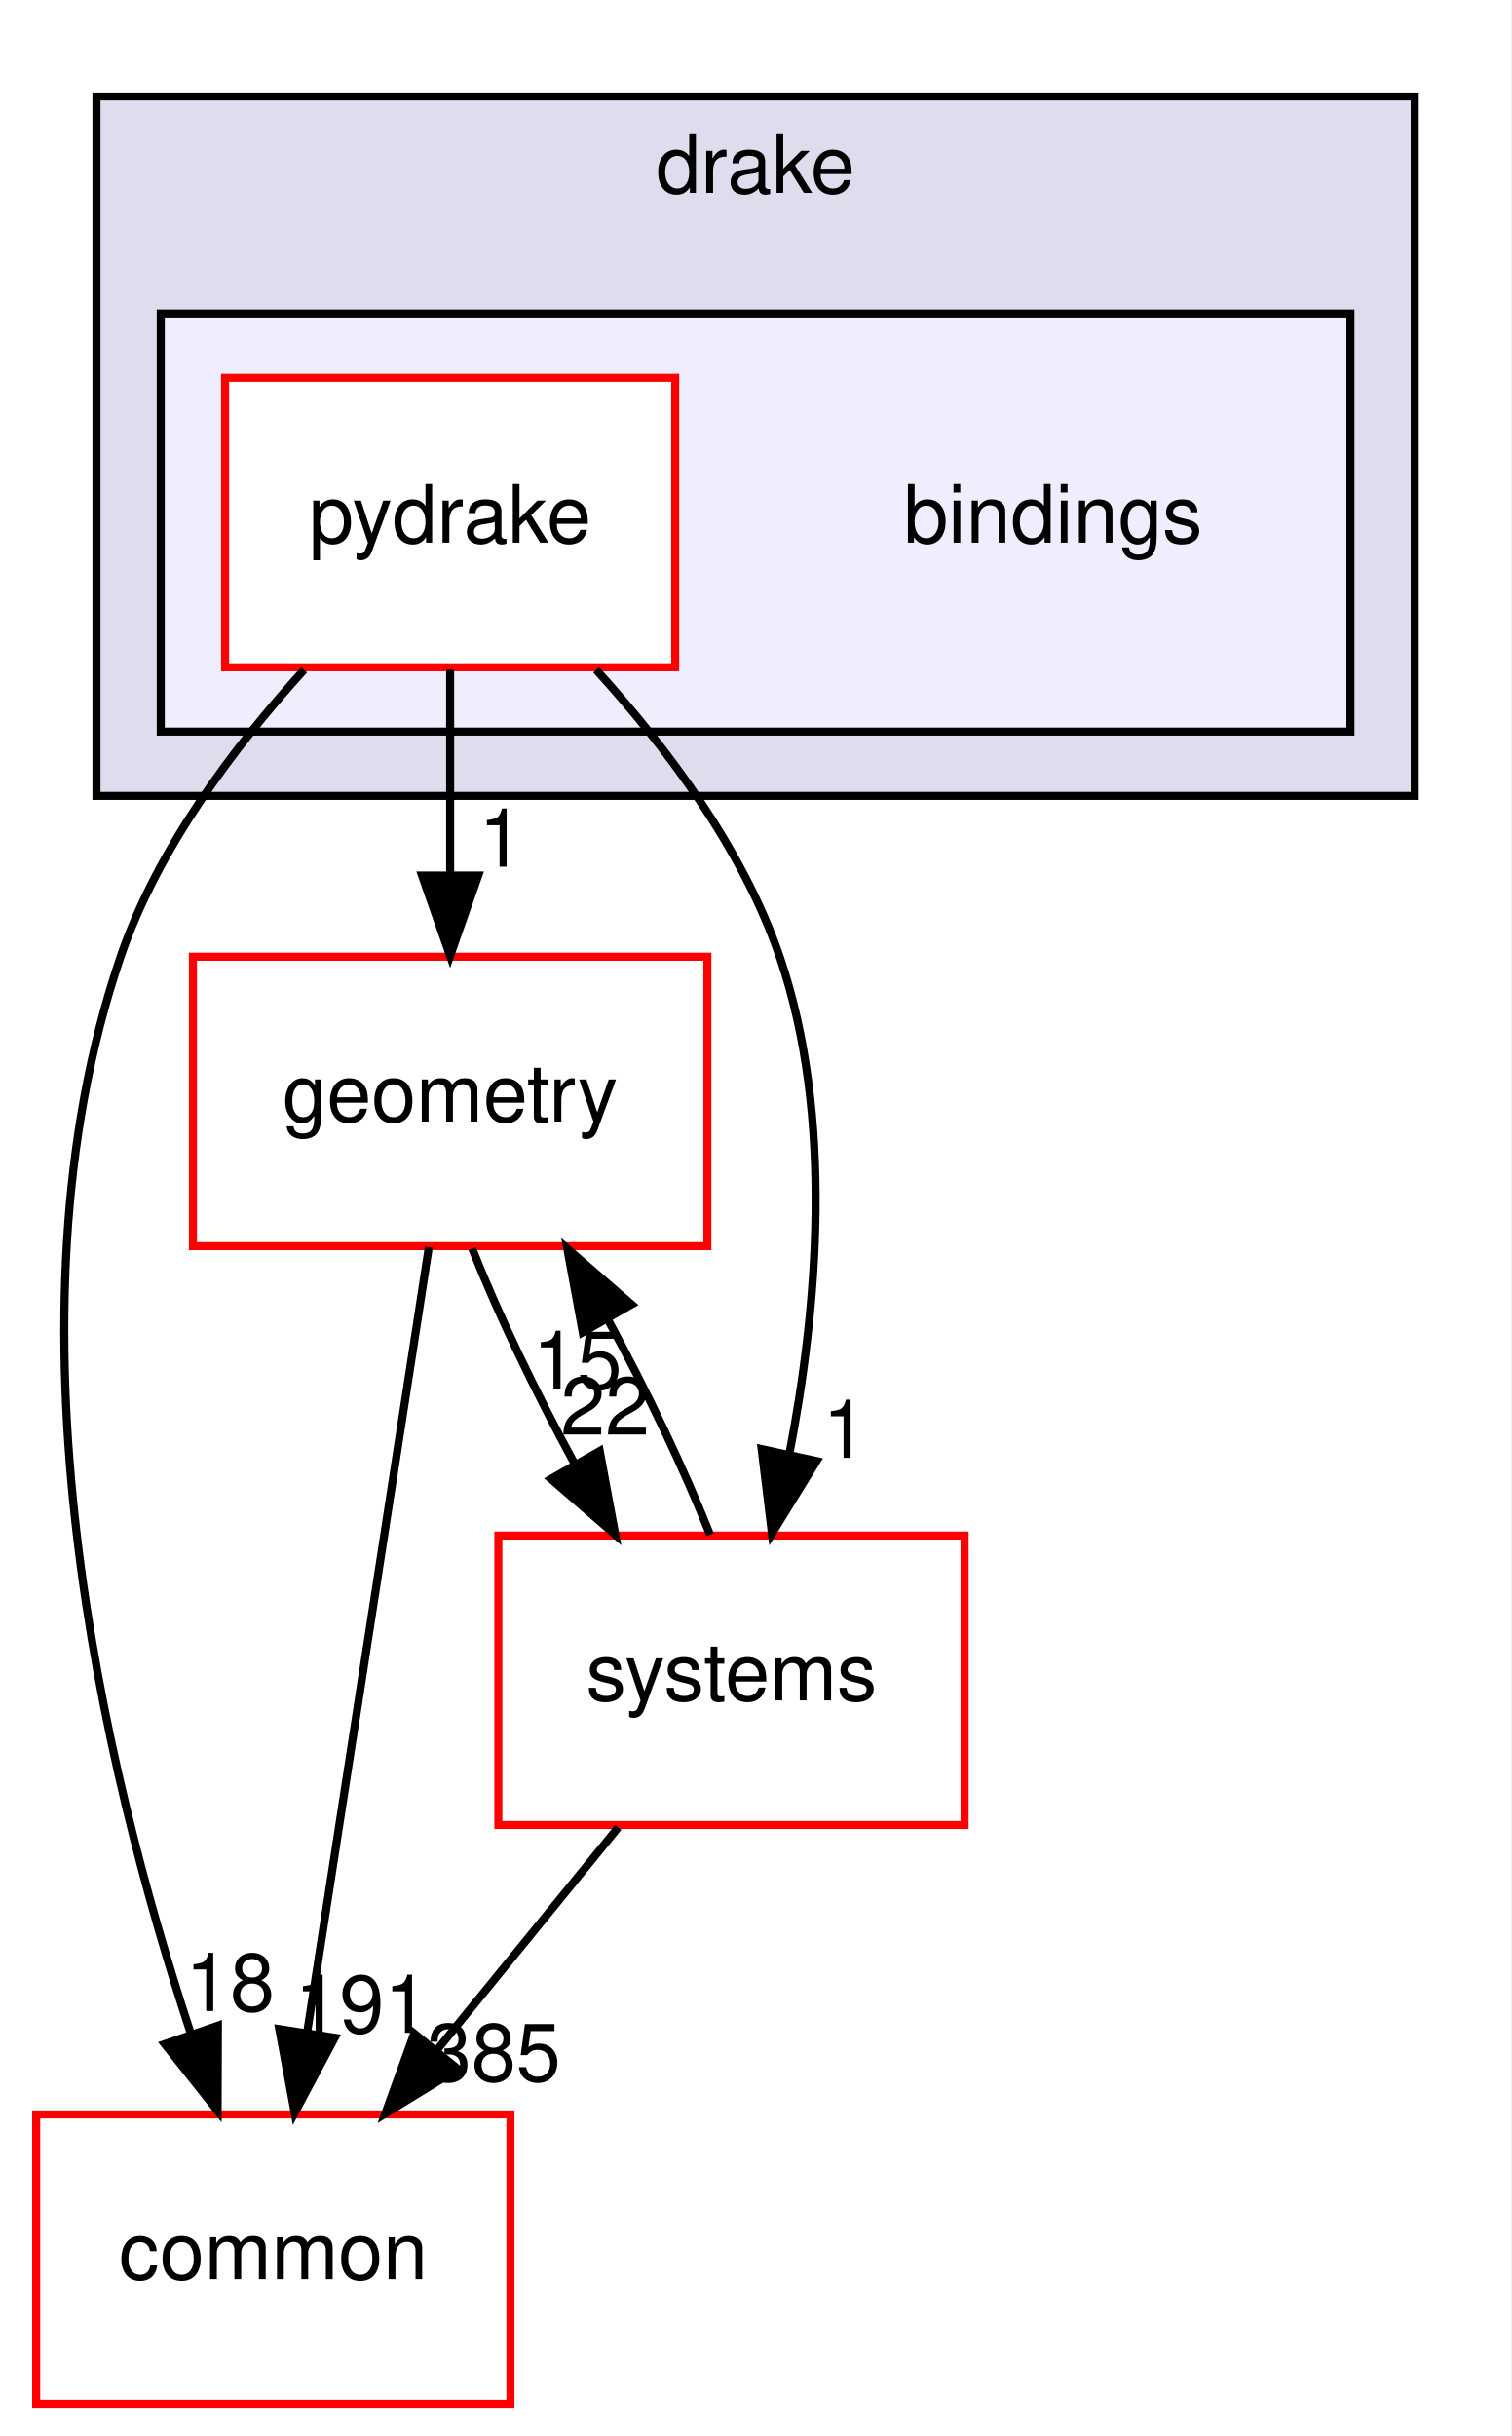
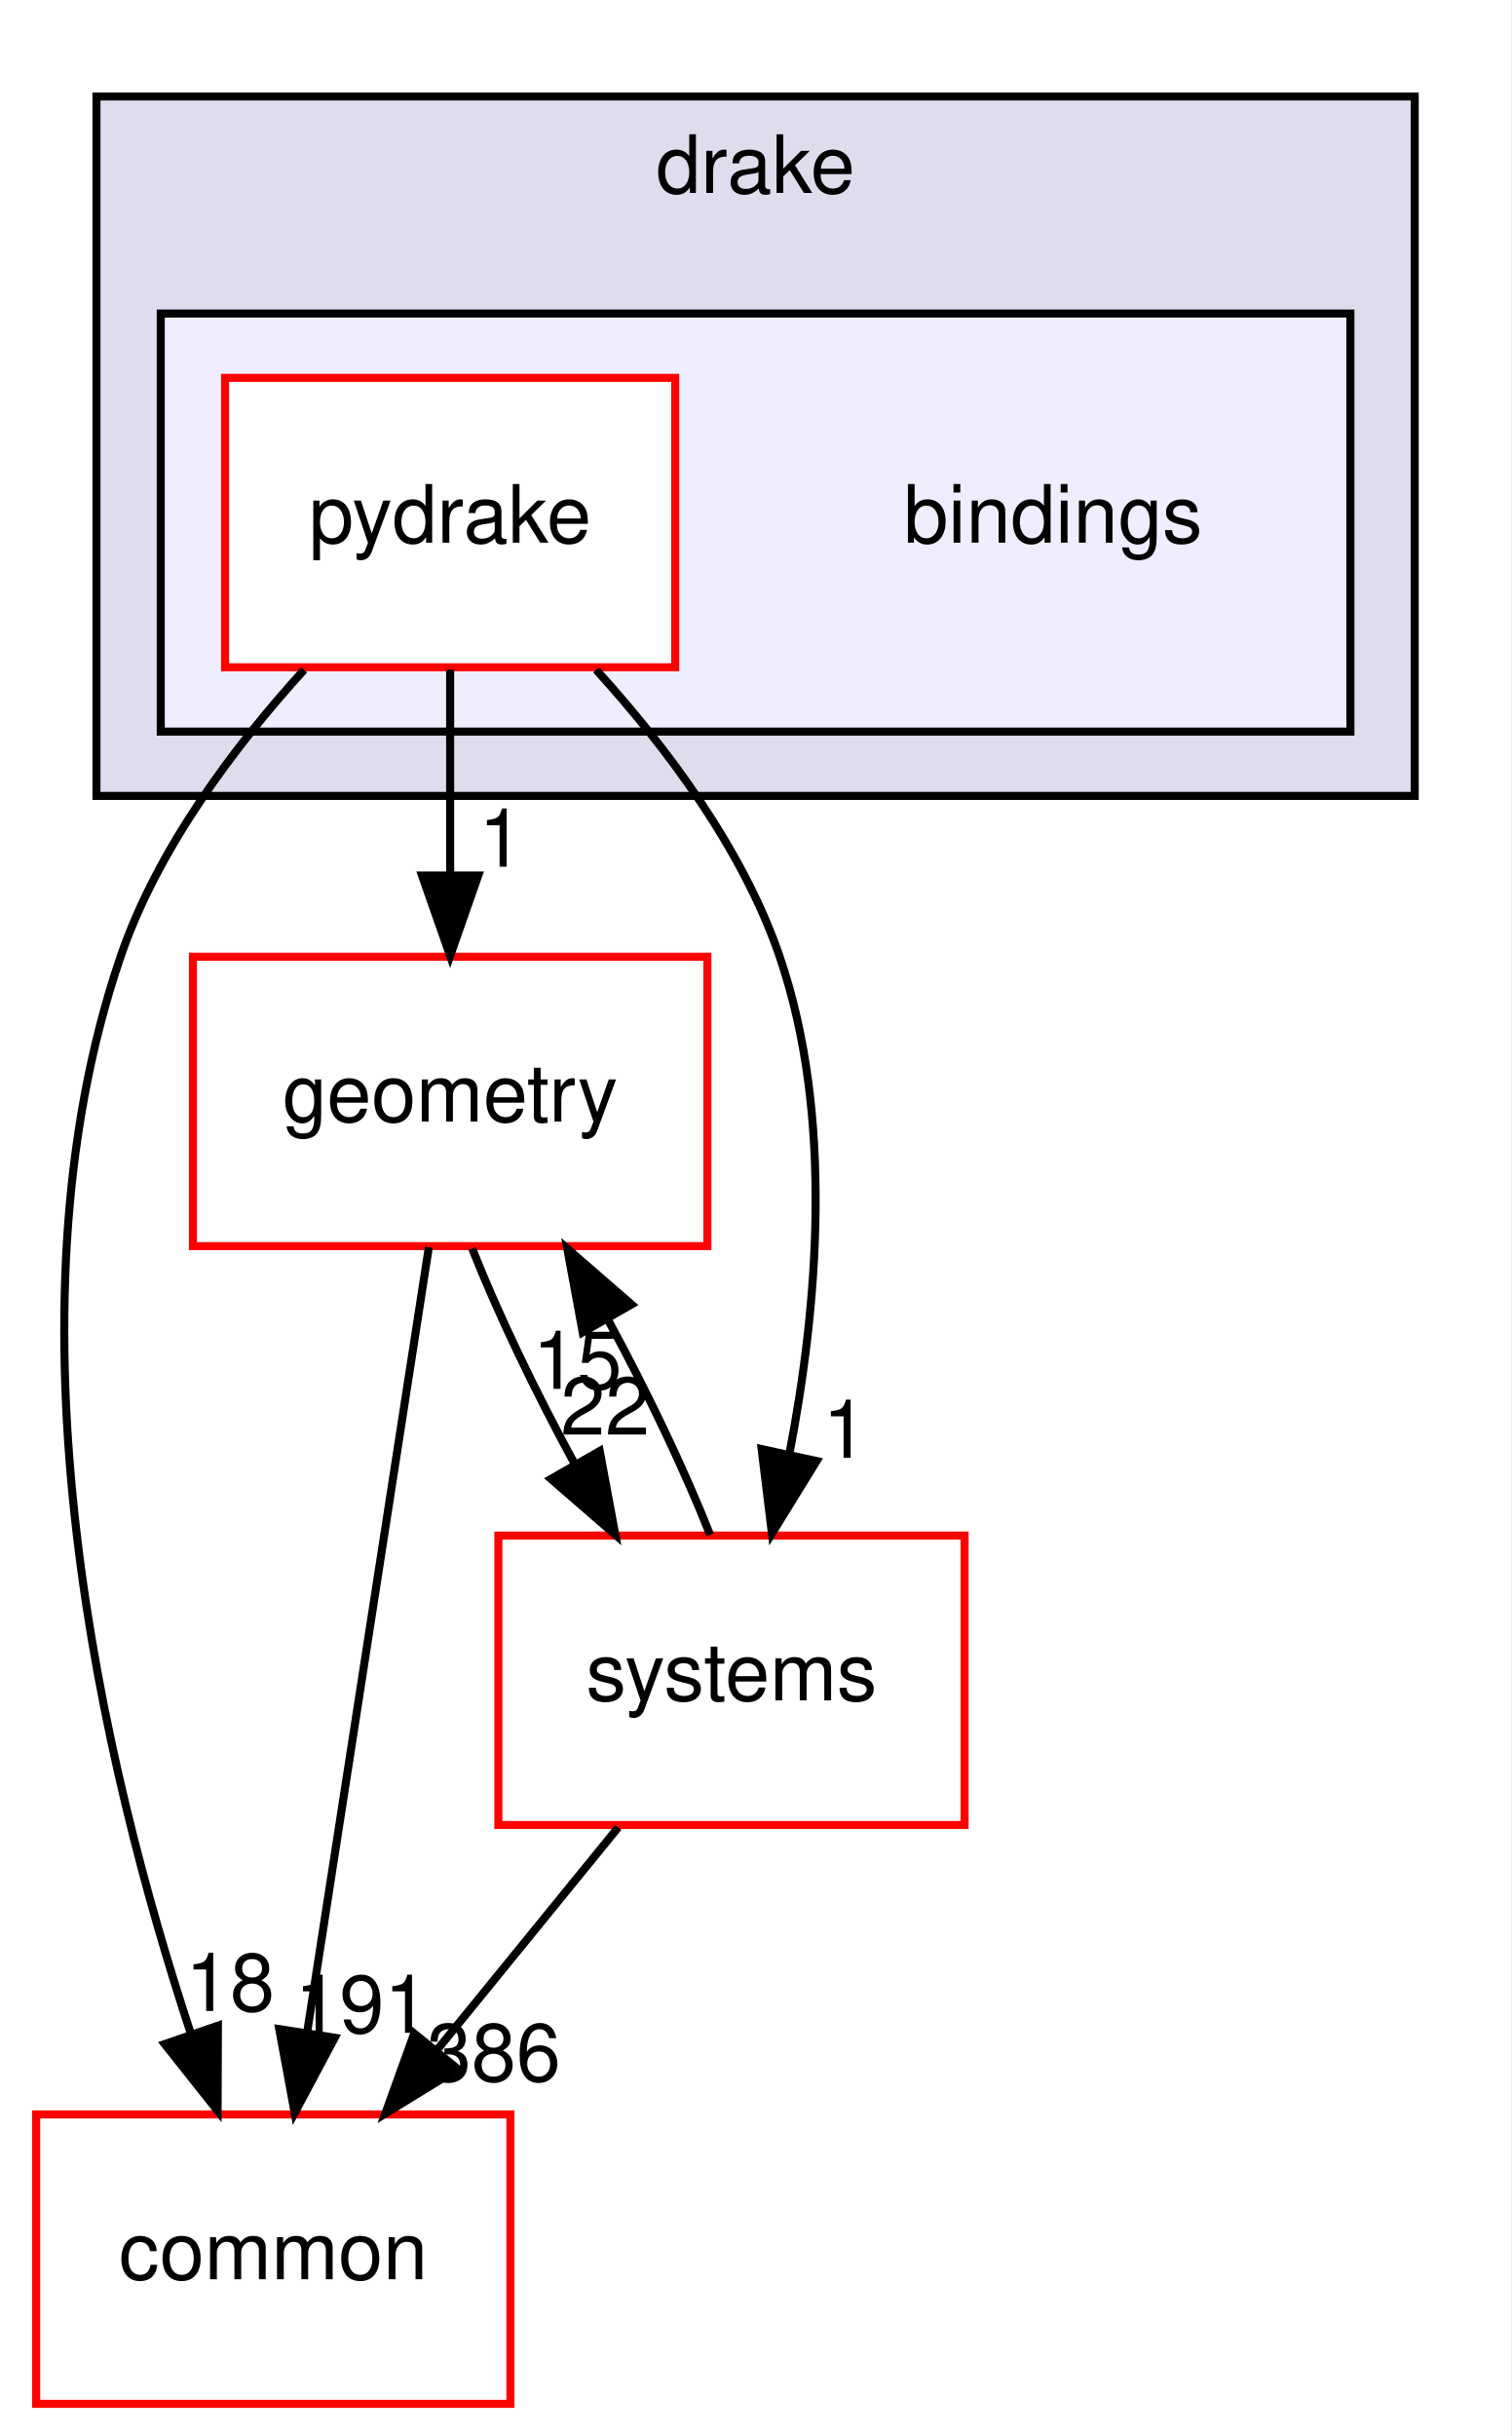
<svg xmlns="http://www.w3.org/2000/svg" xmlns:xlink="http://www.w3.org/1999/xlink" width="188pt" height="303pt" viewBox="0.00 0.00 188.00 303.00">
  <g id="graph0" class="graph" transform="scale(1 1) rotate(0) translate(4 299)">
    <polygon fill="white" stroke="transparent" points="-4,4 -4,-299 184,-299 184,4 -4,4" />
    <g id="clust1" class="cluster">
      <g id="a_clust1">
        <a xlink:href="dir_f1666844dc41ec91c14125b680b7be1b.html" target="_top" xlink:title="drake">
          <polygon fill="#ddddee" stroke="black" points="8,-200 8,-287 172,-287 172,-200 8,-200" />
          <text text-anchor="middle" x="90" y="-275" font-family="Helvetica,sans-Serif" font-size="10.00">drake</text>
        </a>
      </g>
    </g>
    <g id="clust2" class="cluster">
      <g id="a_clust2">
        <a xlink:href="dir_a8013f4957f3230075674e48512c1ba8.html" target="_top">
          <polygon fill="#eeeeff" stroke="black" points="16,-208 16,-260 164,-260 164,-208 16,-208" />
        </a>
      </g>
    </g>
    <g id="node1" class="node">
      <text text-anchor="middle" x="127" y="-231.5" font-family="Helvetica,sans-Serif" font-size="10.00">bindings</text>
    </g>
    <g id="node2" class="node">
      <g id="a_node2">
        <a xlink:href="dir_8816e59dc2bf9c067e8fdc1ddb07dc45.html" target="_top" xlink:title="pydrake">
          <polygon fill="white" stroke="red" points="80,-252 24,-252 24,-216 80,-216 80,-252" />
          <text text-anchor="middle" x="52" y="-231.5" font-family="Helvetica,sans-Serif" font-size="10.00">pydrake</text>
        </a>
      </g>
    </g>
    <g id="node3" class="node">
      <g id="a_node3">
        <a xlink:href="dir_a36da230f0956f48b11c85f7d599788f.html" target="_top" xlink:title="common">
          <polygon fill="white" stroke="red" points="59.5,-36 0.5,-36 0.5,0 59.5,0 59.5,-36" />
          <text text-anchor="middle" x="30" y="-15.5" font-family="Helvetica,sans-Serif" font-size="10.00">common</text>
        </a>
      </g>
    </g>
    <g id="edge1" class="edge">
      <path fill="none" stroke="black" d="M33.83,-215.68C25.12,-206.1 15.59,-193.43 11,-180 -4.44,-134.82 8.93,-78.82 19.7,-46.18" />
      <polygon fill="black" stroke="black" points="23.11,-47.04 23.07,-36.45 16.49,-44.75 23.11,-47.04" />
      <g id="a_edge1-headlabel">
        <a xlink:href="dir_000002_000012.html" target="_top" xlink:title="18">
          <text text-anchor="middle" x="24.62" y="-48.87" font-family="Helvetica,sans-Serif" font-size="10.00">18</text>
        </a>
      </g>
    </g>
    <g id="node4" class="node">
      <g id="a_node4">
        <a xlink:href="dir_d739e095b49d8b72164589d00310017d.html" target="_top" xlink:title="geometry">
          <polygon fill="white" stroke="red" points="84,-180 20,-180 20,-144 84,-144 84,-180" />
          <text text-anchor="middle" x="52" y="-159.5" font-family="Helvetica,sans-Serif" font-size="10.00">geometry</text>
        </a>
      </g>
    </g>
    <g id="edge2" class="edge">
      <path fill="none" stroke="black" d="M52,-215.7C52,-207.98 52,-198.71 52,-190.11" />
      <polygon fill="black" stroke="black" points="55.5,-190.1 52,-180.1 48.5,-190.1 55.5,-190.1" />
      <g id="a_edge2-headlabel">
        <a xlink:href="dir_000002_000048.html" target="_top" xlink:title="1">
          <text text-anchor="middle" x="58.34" y="-191.2" font-family="Helvetica,sans-Serif" font-size="10.00">1</text>
        </a>
      </g>
    </g>
    <g id="node5" class="node">
      <g id="a_node5">
        <a xlink:href="dir_b7a0e33b407baa23d8a077e33033c988.html" target="_top" xlink:title="systems">
          <polygon fill="white" stroke="red" points="116,-108 58,-108 58,-72 116,-72 116,-108" />
          <text text-anchor="middle" x="87" y="-87.5" font-family="Helvetica,sans-Serif" font-size="10.00">systems</text>
        </a>
      </g>
    </g>
    <g id="edge3" class="edge">
      <path fill="none" stroke="black" d="M70.17,-215.68C78.88,-206.1 88.41,-193.43 93,-180 99.82,-160.03 97.68,-136.11 94.19,-118.09" />
      <polygon fill="black" stroke="black" points="97.59,-117.27 92.03,-108.25 90.75,-118.76 97.59,-117.27" />
      <g id="a_edge3-headlabel">
        <a xlink:href="dir_000002_000096.html" target="_top" xlink:title="1">
          <text text-anchor="middle" x="101.13" y="-117.67" font-family="Helvetica,sans-Serif" font-size="10.00">1</text>
        </a>
      </g>
    </g>
    <g id="edge4" class="edge">
      <path fill="none" stroke="black" d="M49.35,-143.87C45.6,-119.67 38.71,-75.21 34.24,-46.39" />
      <polygon fill="black" stroke="black" points="37.65,-45.54 32.66,-36.19 30.74,-46.61 37.65,-45.54" />
      <g id="a_edge4-headlabel">
        <a xlink:href="dir_000048_000012.html" target="_top" xlink:title="191">
          <text text-anchor="middle" x="41.01" y="-46.15" font-family="Helvetica,sans-Serif" font-size="10.00">191</text>
        </a>
      </g>
    </g>
    <g id="edge5" class="edge">
      <path fill="none" stroke="black" d="M54.74,-143.7C57.93,-135.64 62.6,-125.89 67.46,-116.98" />
      <polygon fill="black" stroke="black" points="70.61,-118.52 72.55,-108.1 64.54,-115.04 70.61,-118.52" />
      <g id="a_edge5-headlabel">
        <a xlink:href="dir_000048_000096.html" target="_top" xlink:title="22">
          <text text-anchor="middle" x="71.29" y="-120.55" font-family="Helvetica,sans-Serif" font-size="10.00">22</text>
        </a>
      </g>
    </g>
    <g id="edge6" class="edge">
      <path fill="none" stroke="black" d="M72.91,-71.7C66.08,-63.3 57.74,-53.07 50.24,-43.86" />
      <polygon fill="black" stroke="black" points="52.96,-41.65 43.93,-36.1 47.53,-46.07 52.96,-41.65" />
      <g id="a_edge6-headlabel">
-         <a xlink:href="dir_000096_000012.html" target="_top" xlink:title="385">
-           <text text-anchor="middle" x="57.43" y="-40.14" font-family="Helvetica,sans-Serif" font-size="10.00">385</text>
+         <a xlink:href="dir_000096_000012.html" target="_top" xlink:title="386">
+           <text text-anchor="middle" x="57.43" y="-40.14" font-family="Helvetica,sans-Serif" font-size="10.00">386</text>
        </a>
      </g>
    </g>
    <g id="edge7" class="edge">
      <path fill="none" stroke="black" d="M84.34,-108.1C81.17,-116.13 76.52,-125.87 71.66,-134.8" />
      <polygon fill="black" stroke="black" points="68.49,-133.28 66.57,-143.7 74.57,-136.75 68.49,-133.28" />
      <g id="a_edge7-headlabel">
        <a xlink:href="dir_000096_000048.html" target="_top" xlink:title="15">
          <text text-anchor="middle" x="67.82" y="-126.25" font-family="Helvetica,sans-Serif" font-size="10.00">15</text>
        </a>
      </g>
    </g>
  </g>
</svg>
